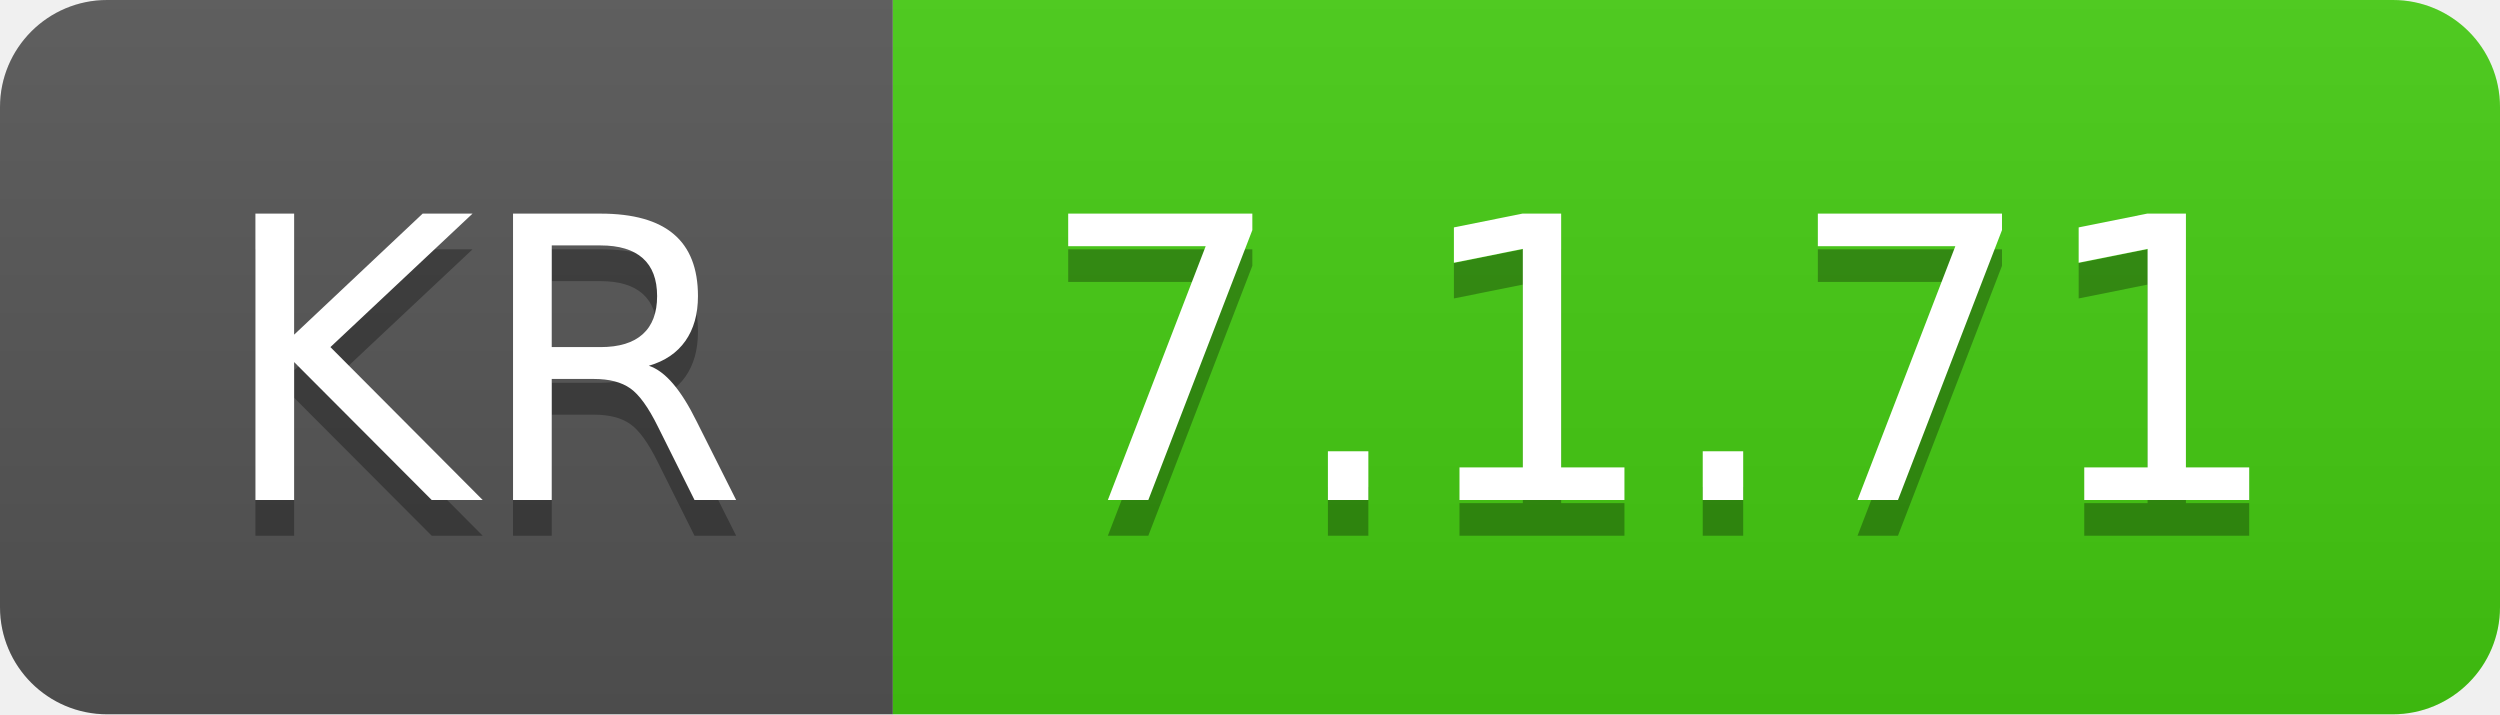
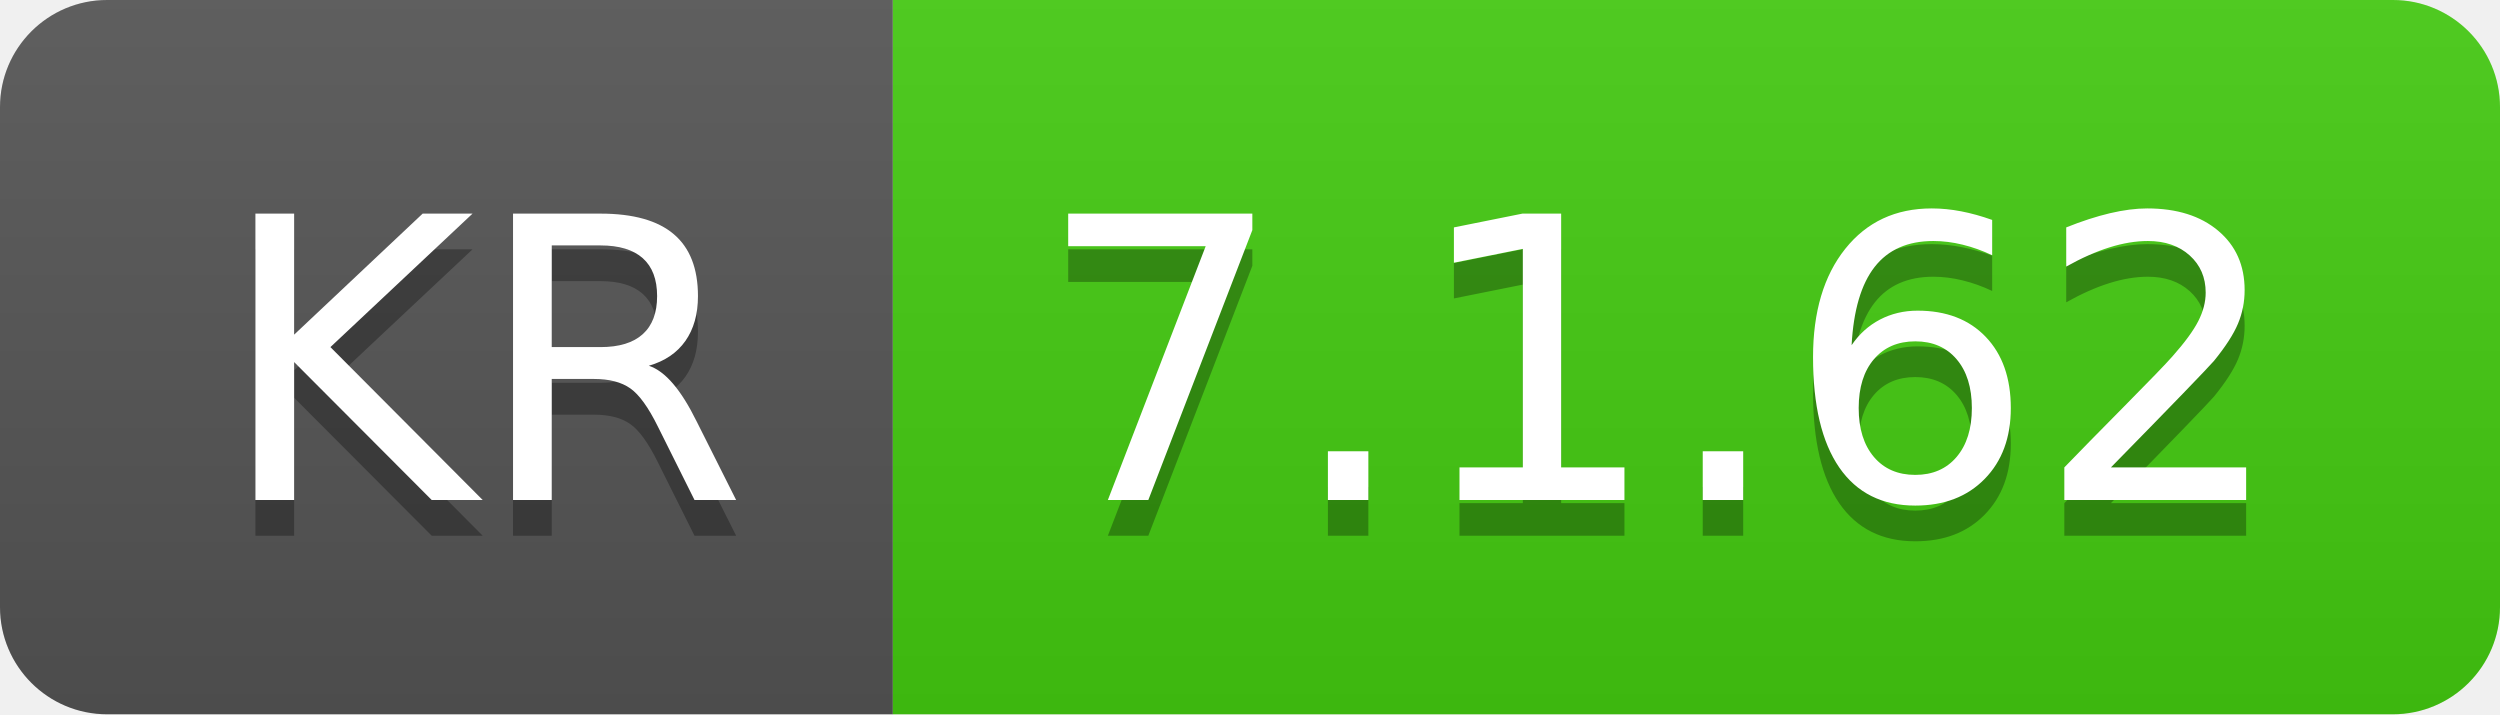
- <svg xmlns="http://www.w3.org/2000/svg" width="70" height="20" role="img" aria-label="KR: 7.1.71">
+ <svg xmlns="http://www.w3.org/2000/svg" width="70" height="20" role="img" aria-label="KR: 7.1.62">
  <linearGradient id="s" x2="0" y2="100%">
    <stop offset="0" stop-color="#bbb" stop-opacity=".1" />
    <stop offset="1" stop-opacity=".1" />
  </linearGradient>
  <clipPath id="r">
    <rect width="70" height="20" rx="3" fill="#fff" />
  </clipPath>
  <g clip-path="url(#r)">
    <rect width="25" height="20" fill="#555" />
    <rect x="25" width="45" height="20" fill="#4c1" />
    <rect width="70" height="20" fill="url(#s)" />
  </g>
  <g fill="#fff" text-anchor="middle" font-family="Verdana,Geneva,DejaVu Sans,sans-serif" text-rendering="geometricPrecision" font-size="110">
    <text aria-hidden="true" x="135" y="150" fill="#010101" fill-opacity=".3" transform="scale(.1)" textLength="150">KR</text>
    <text x="135" y="140" transform="scale(.1)" fill="#fff" textLength="150">KR</text>
-     <text aria-hidden="true" x="465" y="150" fill="#010101" fill-opacity=".3" transform="scale(.1)" textLength="350">7.1.71</text>
-     <text x="465" y="140" transform="scale(.1)" fill="#fff" textLength="350">7.1.71</text>
+     <text aria-hidden="true" x="465" y="150" fill="#010101" fill-opacity=".3" transform="scale(.1)" textLength="350">7.1.62</text>
+     <text x="465" y="140" transform="scale(.1)" fill="#fff" textLength="350">7.1.62</text>
  </g>
</svg>
